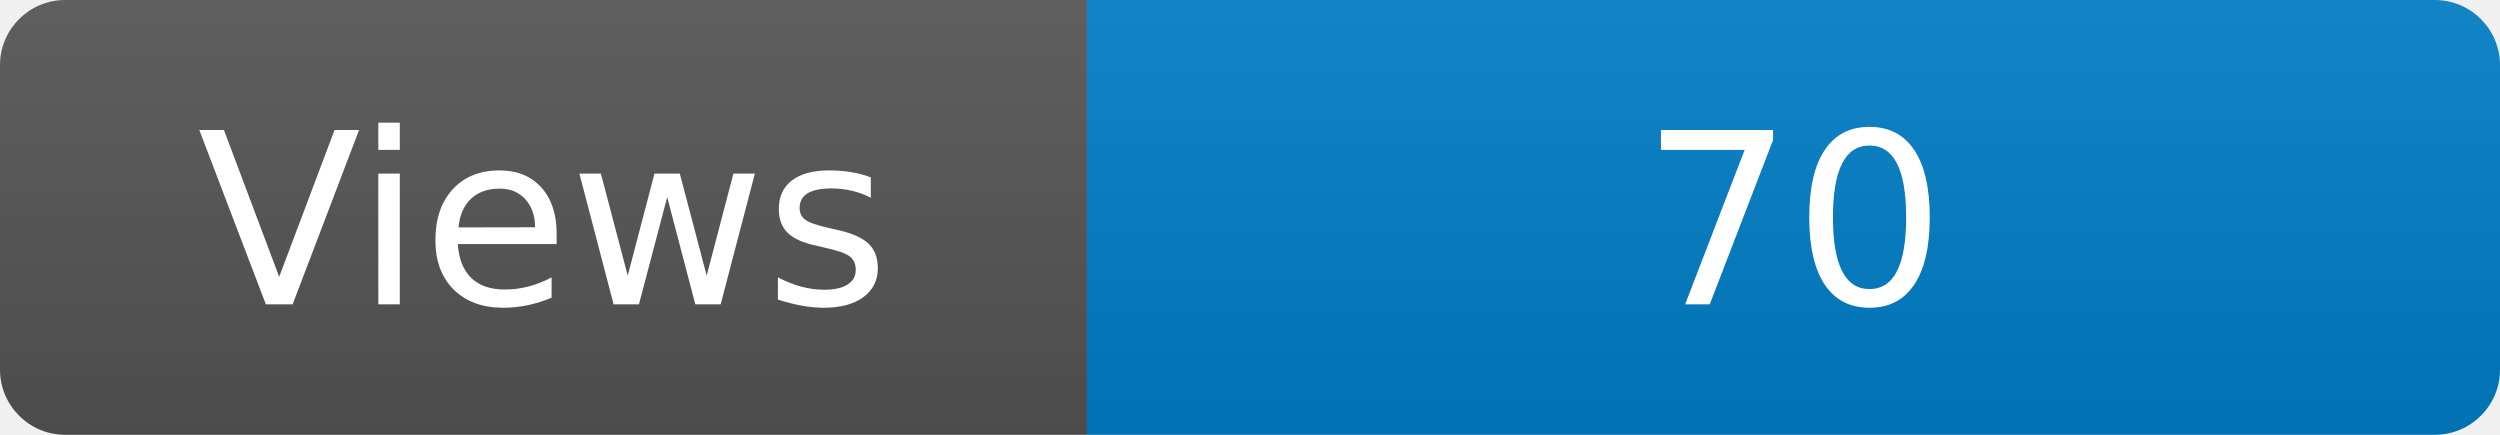
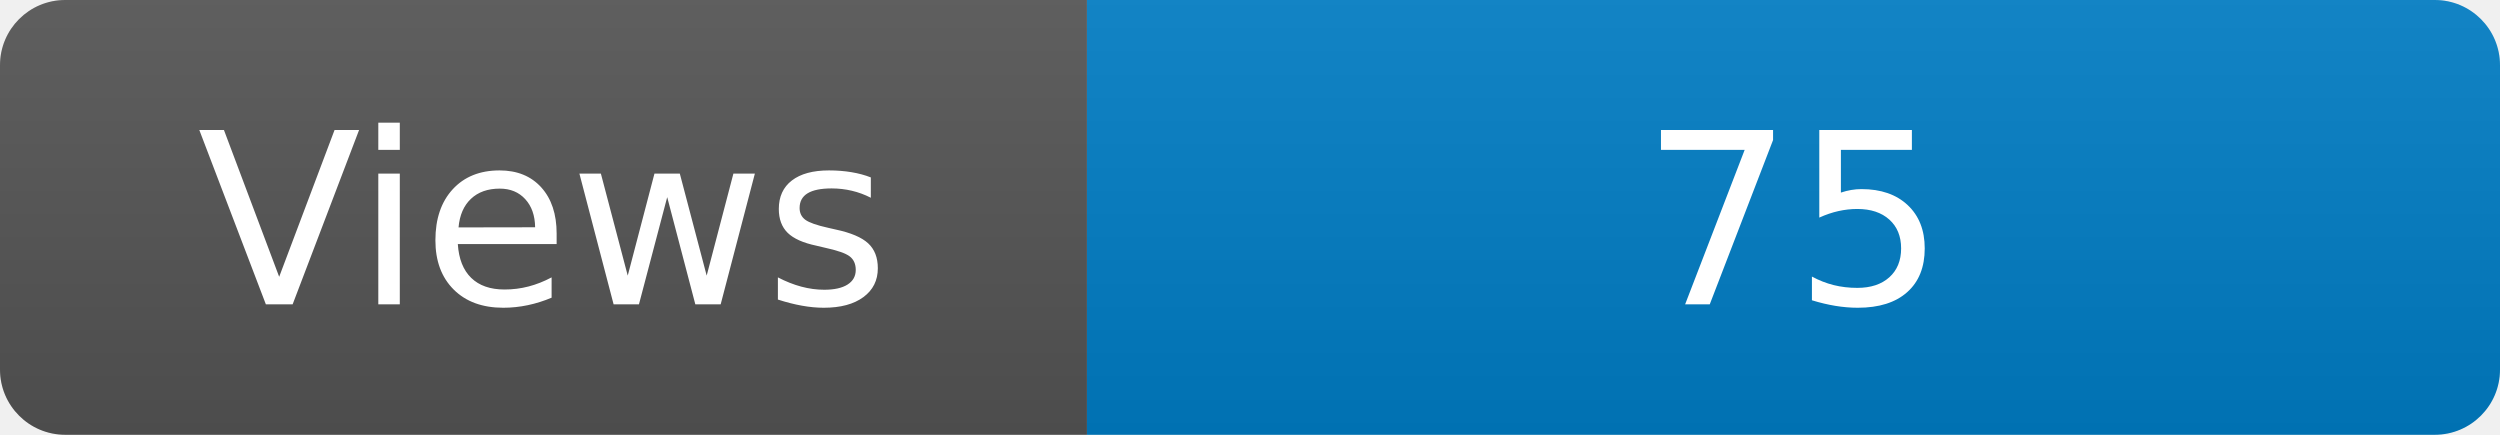
<svg xmlns="http://www.w3.org/2000/svg" width="115" height="20" role="img" aria-label="Maintained?: yes">
  <linearGradient id="s" x2="0" y2="100%">
    <stop offset="0" stop-color="#bbb" stop-opacity=".1" />
    <stop offset="1" stop-opacity=".1" />
  </linearGradient>
  <clipPath id="r">
    <rect width="115" height="20" rx="3" fill="#fff" />
  </clipPath>
  <g clip-path="url(#r)">
    <rect width="50" height="20" fill="#555" />
    <rect x="50" width="160" height="20" fill="#007ec6" />
    <rect width="115" height="20" fill="url(#s)" />
  </g>
  <g fill="#fff" text-anchor="middle" font-family="Verdana,Geneva,DejaVu Sans,sans-serif" font-size="110">
    <text x="250" y="140" transform="scale(.1)" fill="#fff">Views</text>
-     <text x="825" y="140" transform="scale(.1)" fill="#fff">70</text>
+     <text x="825" y="140" transform="scale(.1)" fill="#fff">75</text>
  </g>
</svg>
